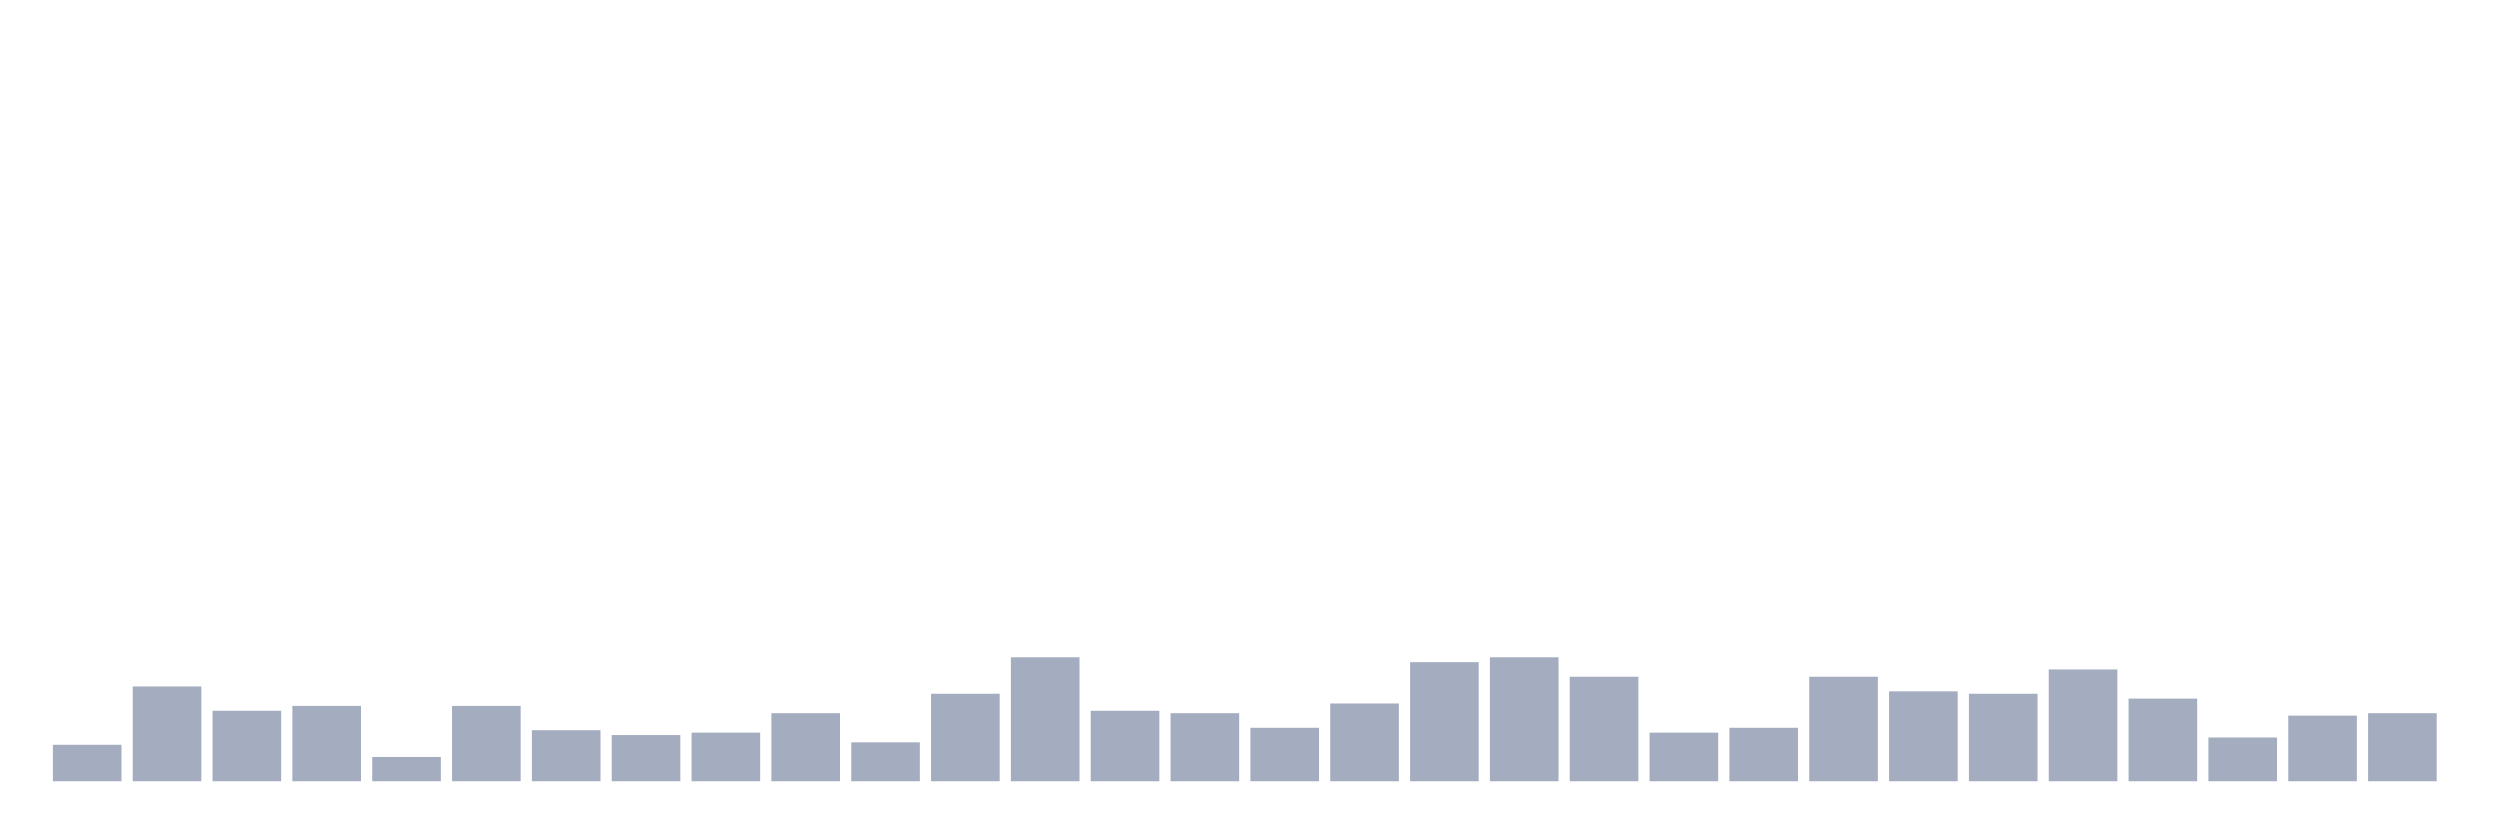
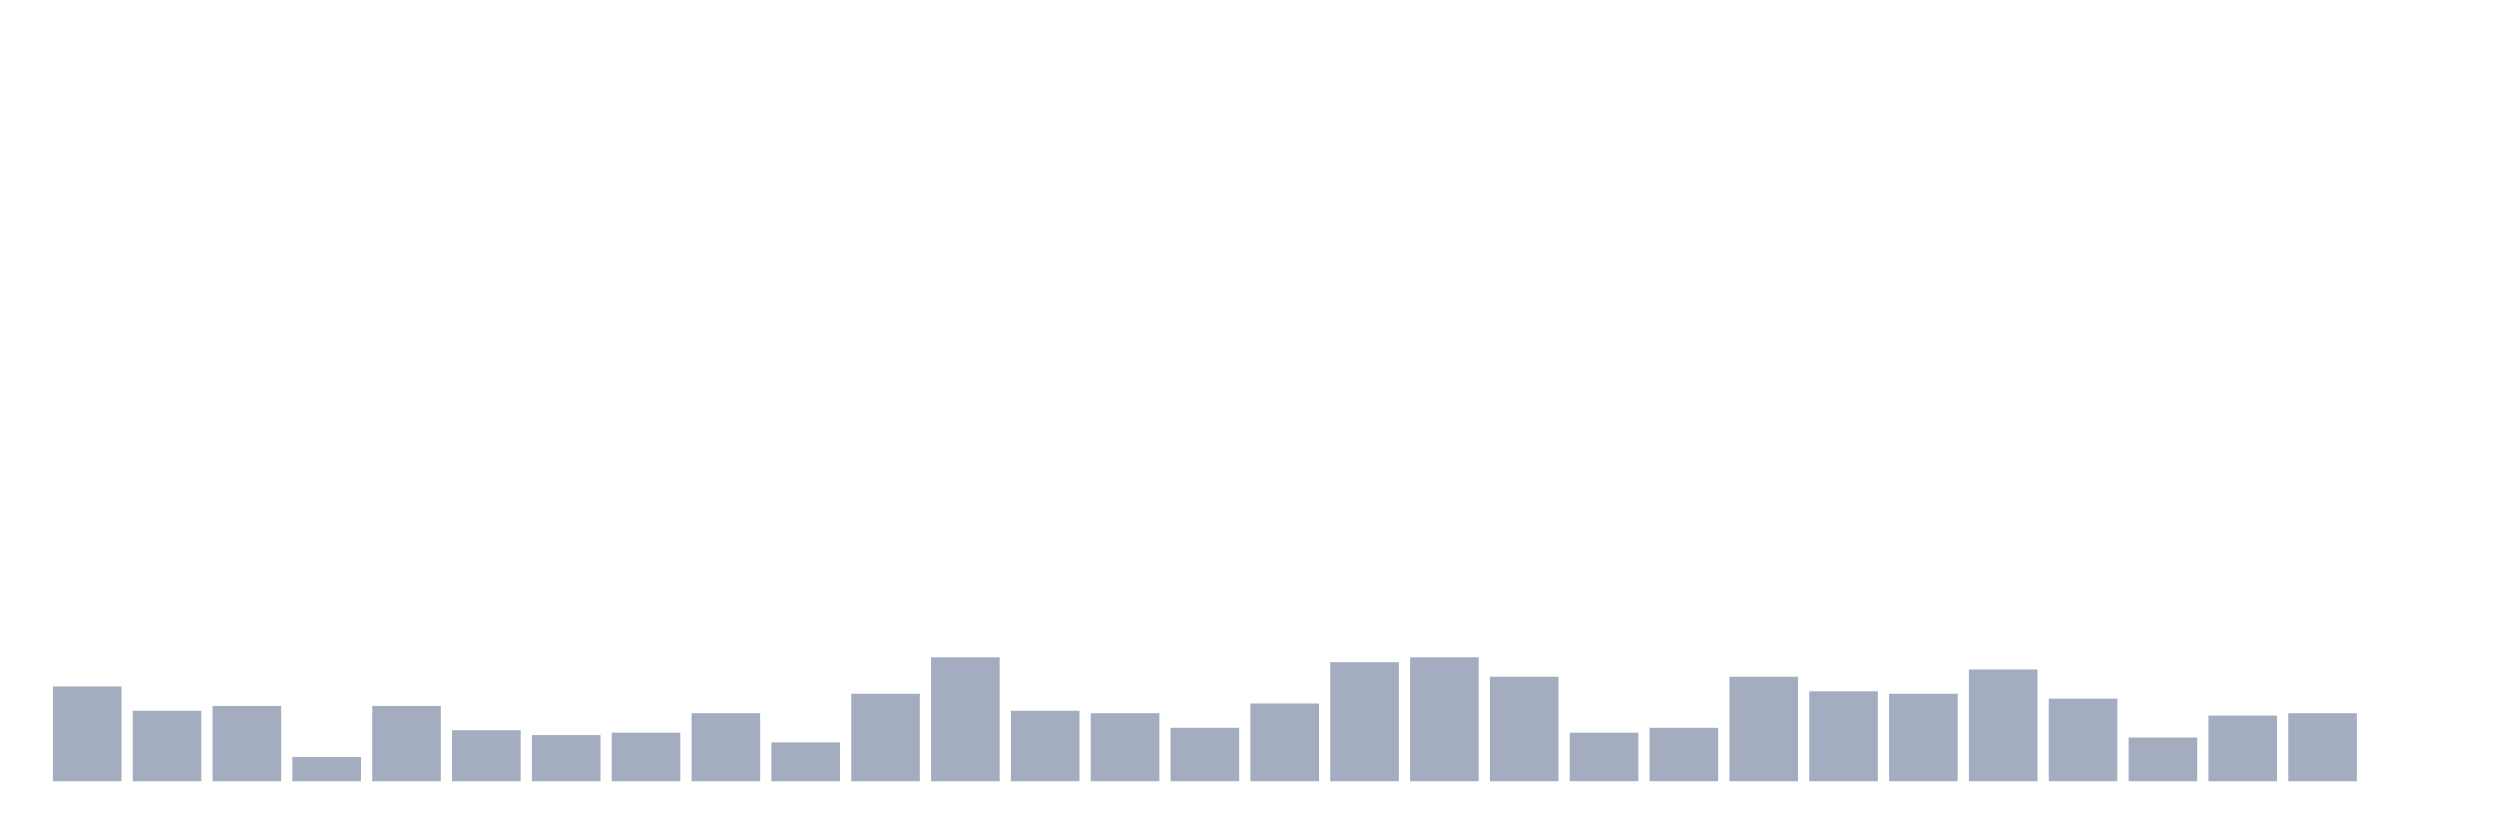
<svg xmlns="http://www.w3.org/2000/svg" viewBox="0 0 480 160">
  <g transform="translate(10,10)">
-     <rect class="bar" x="0.153" width="13.175" y="133" height="7" fill="rgb(164,173,192)" />
-     <rect class="bar" x="15.482" width="13.175" y="121.8" height="18.2" fill="rgb(164,173,192)" />
-     <rect class="bar" x="30.81" width="13.175" y="126.467" height="13.533" fill="rgb(164,173,192)" />
-     <rect class="bar" x="46.138" width="13.175" y="125.533" height="14.467" fill="rgb(164,173,192)" />
-     <rect class="bar" x="61.466" width="13.175" y="135.333" height="4.667" fill="rgb(164,173,192)" />
-     <rect class="bar" x="76.794" width="13.175" y="125.533" height="14.467" fill="rgb(164,173,192)" />
-     <rect class="bar" x="92.123" width="13.175" y="130.2" height="9.8" fill="rgb(164,173,192)" />
-     <rect class="bar" x="107.451" width="13.175" y="131.133" height="8.867" fill="rgb(164,173,192)" />
-     <rect class="bar" x="122.779" width="13.175" y="130.667" height="9.333" fill="rgb(164,173,192)" />
-     <rect class="bar" x="138.107" width="13.175" y="126.933" height="13.067" fill="rgb(164,173,192)" />
-     <rect class="bar" x="153.436" width="13.175" y="132.533" height="7.467" fill="rgb(164,173,192)" />
-     <rect class="bar" x="168.764" width="13.175" y="123.2" height="16.8" fill="rgb(164,173,192)" />
-     <rect class="bar" x="184.092" width="13.175" y="116.2" height="23.8" fill="rgb(164,173,192)" />
-     <rect class="bar" x="199.42" width="13.175" y="126.467" height="13.533" fill="rgb(164,173,192)" />
-     <rect class="bar" x="214.748" width="13.175" y="126.933" height="13.067" fill="rgb(164,173,192)" />
-     <rect class="bar" x="230.077" width="13.175" y="129.733" height="10.267" fill="rgb(164,173,192)" />
-     <rect class="bar" x="245.405" width="13.175" y="125.067" height="14.933" fill="rgb(164,173,192)" />
-     <rect class="bar" x="260.733" width="13.175" y="117.133" height="22.867" fill="rgb(164,173,192)" />
-     <rect class="bar" x="276.061" width="13.175" y="116.2" height="23.8" fill="rgb(164,173,192)" />
-     <rect class="bar" x="291.39" width="13.175" y="119.933" height="20.067" fill="rgb(164,173,192)" />
-     <rect class="bar" x="306.718" width="13.175" y="130.667" height="9.333" fill="rgb(164,173,192)" />
-     <rect class="bar" x="322.046" width="13.175" y="129.733" height="10.267" fill="rgb(164,173,192)" />
-     <rect class="bar" x="337.374" width="13.175" y="119.933" height="20.067" fill="rgb(164,173,192)" />
-     <rect class="bar" x="352.702" width="13.175" y="122.733" height="17.267" fill="rgb(164,173,192)" />
-     <rect class="bar" x="368.031" width="13.175" y="123.2" height="16.8" fill="rgb(164,173,192)" />
-     <rect class="bar" x="383.359" width="13.175" y="118.533" height="21.467" fill="rgb(164,173,192)" />
-     <rect class="bar" x="398.687" width="13.175" y="124.133" height="15.867" fill="rgb(164,173,192)" />
-     <rect class="bar" x="414.015" width="13.175" y="131.6" height="8.4" fill="rgb(164,173,192)" />
-     <rect class="bar" x="429.344" width="13.175" y="127.4" height="12.6" fill="rgb(164,173,192)" />
-     <rect class="bar" x="444.672" width="13.175" y="126.933" height="13.067" fill="rgb(164,173,192)" />
+     <rect class="bar" x="0.153" width="13.175" y="121.8" height="18.2" fill="rgb(164,173,192)" />
+     <rect class="bar" x="15.482" width="13.175" y="126.467" height="13.533" fill="rgb(164,173,192)" />
+     <rect class="bar" x="30.81" width="13.175" y="125.533" height="14.467" fill="rgb(164,173,192)" />
+     <rect class="bar" x="46.138" width="13.175" y="135.333" height="4.667" fill="rgb(164,173,192)" />
+     <rect class="bar" x="61.466" width="13.175" y="125.533" height="14.467" fill="rgb(164,173,192)" />
+     <rect class="bar" x="76.794" width="13.175" y="130.2" height="9.8" fill="rgb(164,173,192)" />
+     <rect class="bar" x="92.123" width="13.175" y="131.133" height="8.867" fill="rgb(164,173,192)" />
+     <rect class="bar" x="107.451" width="13.175" y="130.667" height="9.333" fill="rgb(164,173,192)" />
+     <rect class="bar" x="122.779" width="13.175" y="126.933" height="13.067" fill="rgb(164,173,192)" />
+     <rect class="bar" x="138.107" width="13.175" y="132.533" height="7.467" fill="rgb(164,173,192)" />
+     <rect class="bar" x="153.436" width="13.175" y="123.2" height="16.8" fill="rgb(164,173,192)" />
+     <rect class="bar" x="168.764" width="13.175" y="116.2" height="23.8" fill="rgb(164,173,192)" />
+     <rect class="bar" x="184.092" width="13.175" y="126.467" height="13.533" fill="rgb(164,173,192)" />
+     <rect class="bar" x="199.42" width="13.175" y="126.933" height="13.067" fill="rgb(164,173,192)" />
+     <rect class="bar" x="214.748" width="13.175" y="129.733" height="10.267" fill="rgb(164,173,192)" />
+     <rect class="bar" x="230.077" width="13.175" y="125.067" height="14.933" fill="rgb(164,173,192)" />
+     <rect class="bar" x="245.405" width="13.175" y="117.133" height="22.867" fill="rgb(164,173,192)" />
+     <rect class="bar" x="260.733" width="13.175" y="116.2" height="23.8" fill="rgb(164,173,192)" />
+     <rect class="bar" x="276.061" width="13.175" y="119.933" height="20.067" fill="rgb(164,173,192)" />
+     <rect class="bar" x="291.39" width="13.175" y="130.667" height="9.333" fill="rgb(164,173,192)" />
+     <rect class="bar" x="306.718" width="13.175" y="129.733" height="10.267" fill="rgb(164,173,192)" />
+     <rect class="bar" x="322.046" width="13.175" y="119.933" height="20.067" fill="rgb(164,173,192)" />
+     <rect class="bar" x="337.374" width="13.175" y="122.733" height="17.267" fill="rgb(164,173,192)" />
+     <rect class="bar" x="352.702" width="13.175" y="123.2" height="16.8" fill="rgb(164,173,192)" />
+     <rect class="bar" x="368.031" width="13.175" y="118.533" height="21.467" fill="rgb(164,173,192)" />
+     <rect class="bar" x="383.359" width="13.175" y="124.133" height="15.867" fill="rgb(164,173,192)" />
+     <rect class="bar" x="398.687" width="13.175" y="131.6" height="8.4" fill="rgb(164,173,192)" />
+     <rect class="bar" x="414.015" width="13.175" y="127.4" height="12.6" fill="rgb(164,173,192)" />
+     <rect class="bar" x="429.344" width="13.175" y="126.933" height="13.067" fill="rgb(164,173,192)" />
+     <rect class="bar" x="444.672" width="13.175" y="140" height="0" fill="rgb(164,173,192)" />
  </g>
</svg>
